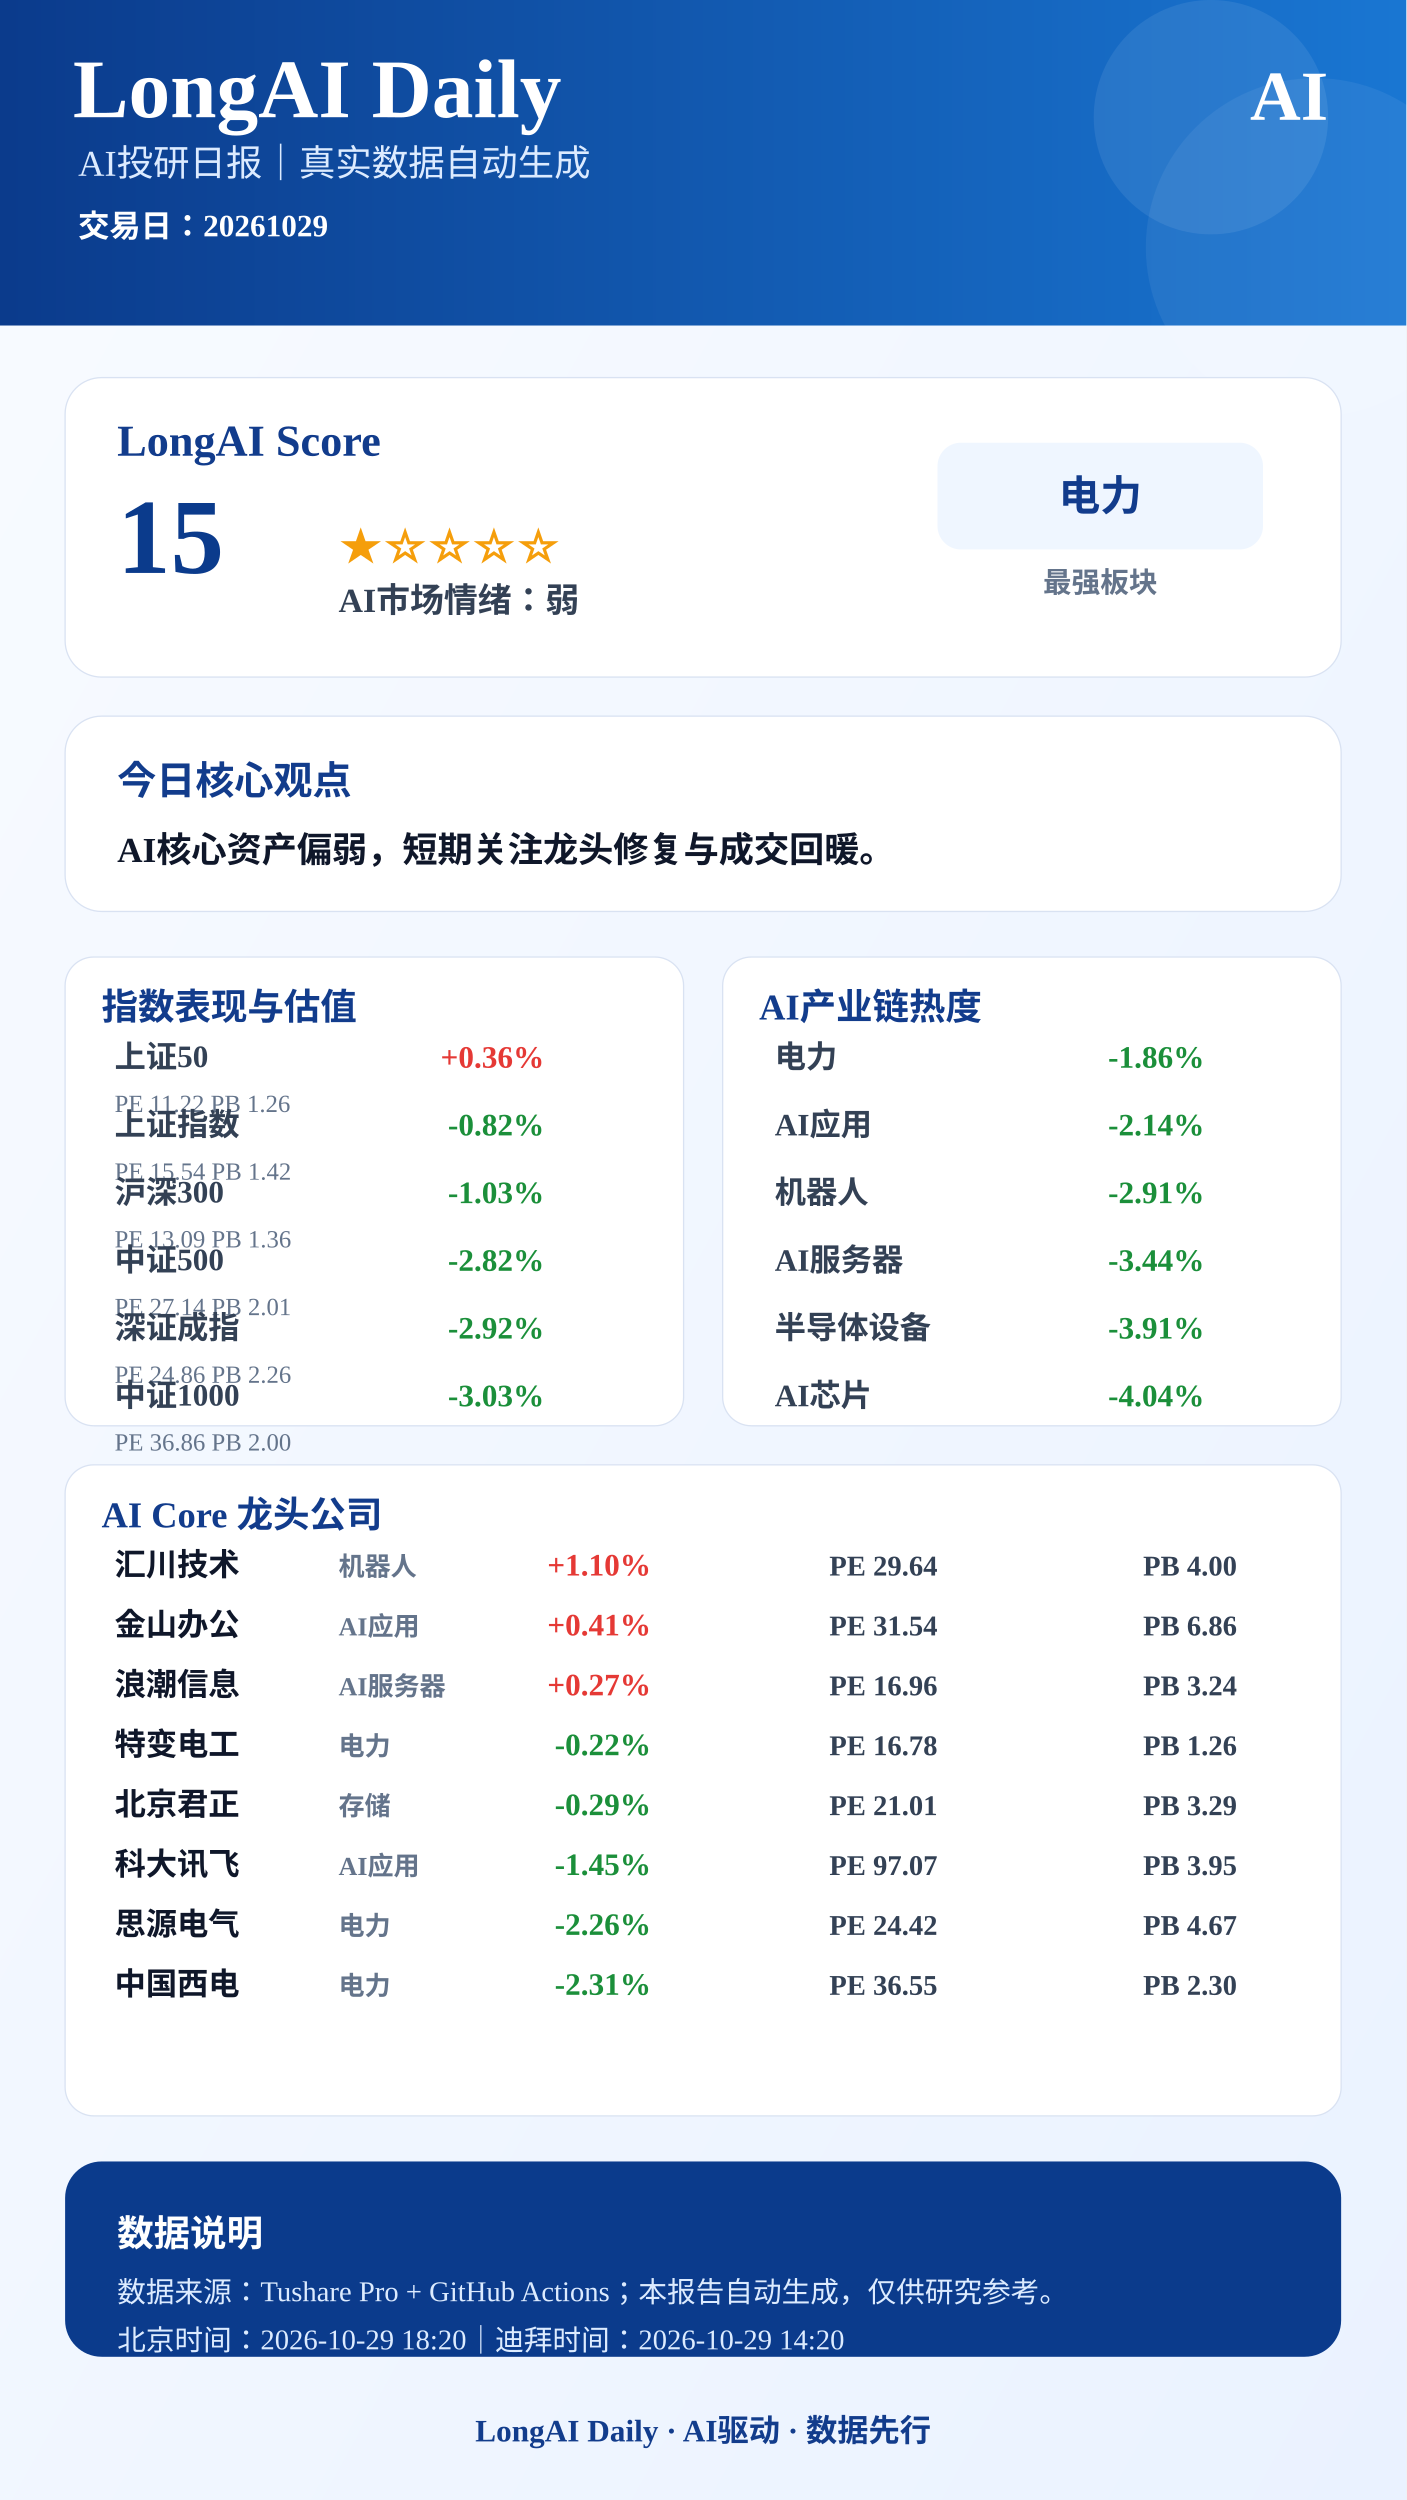
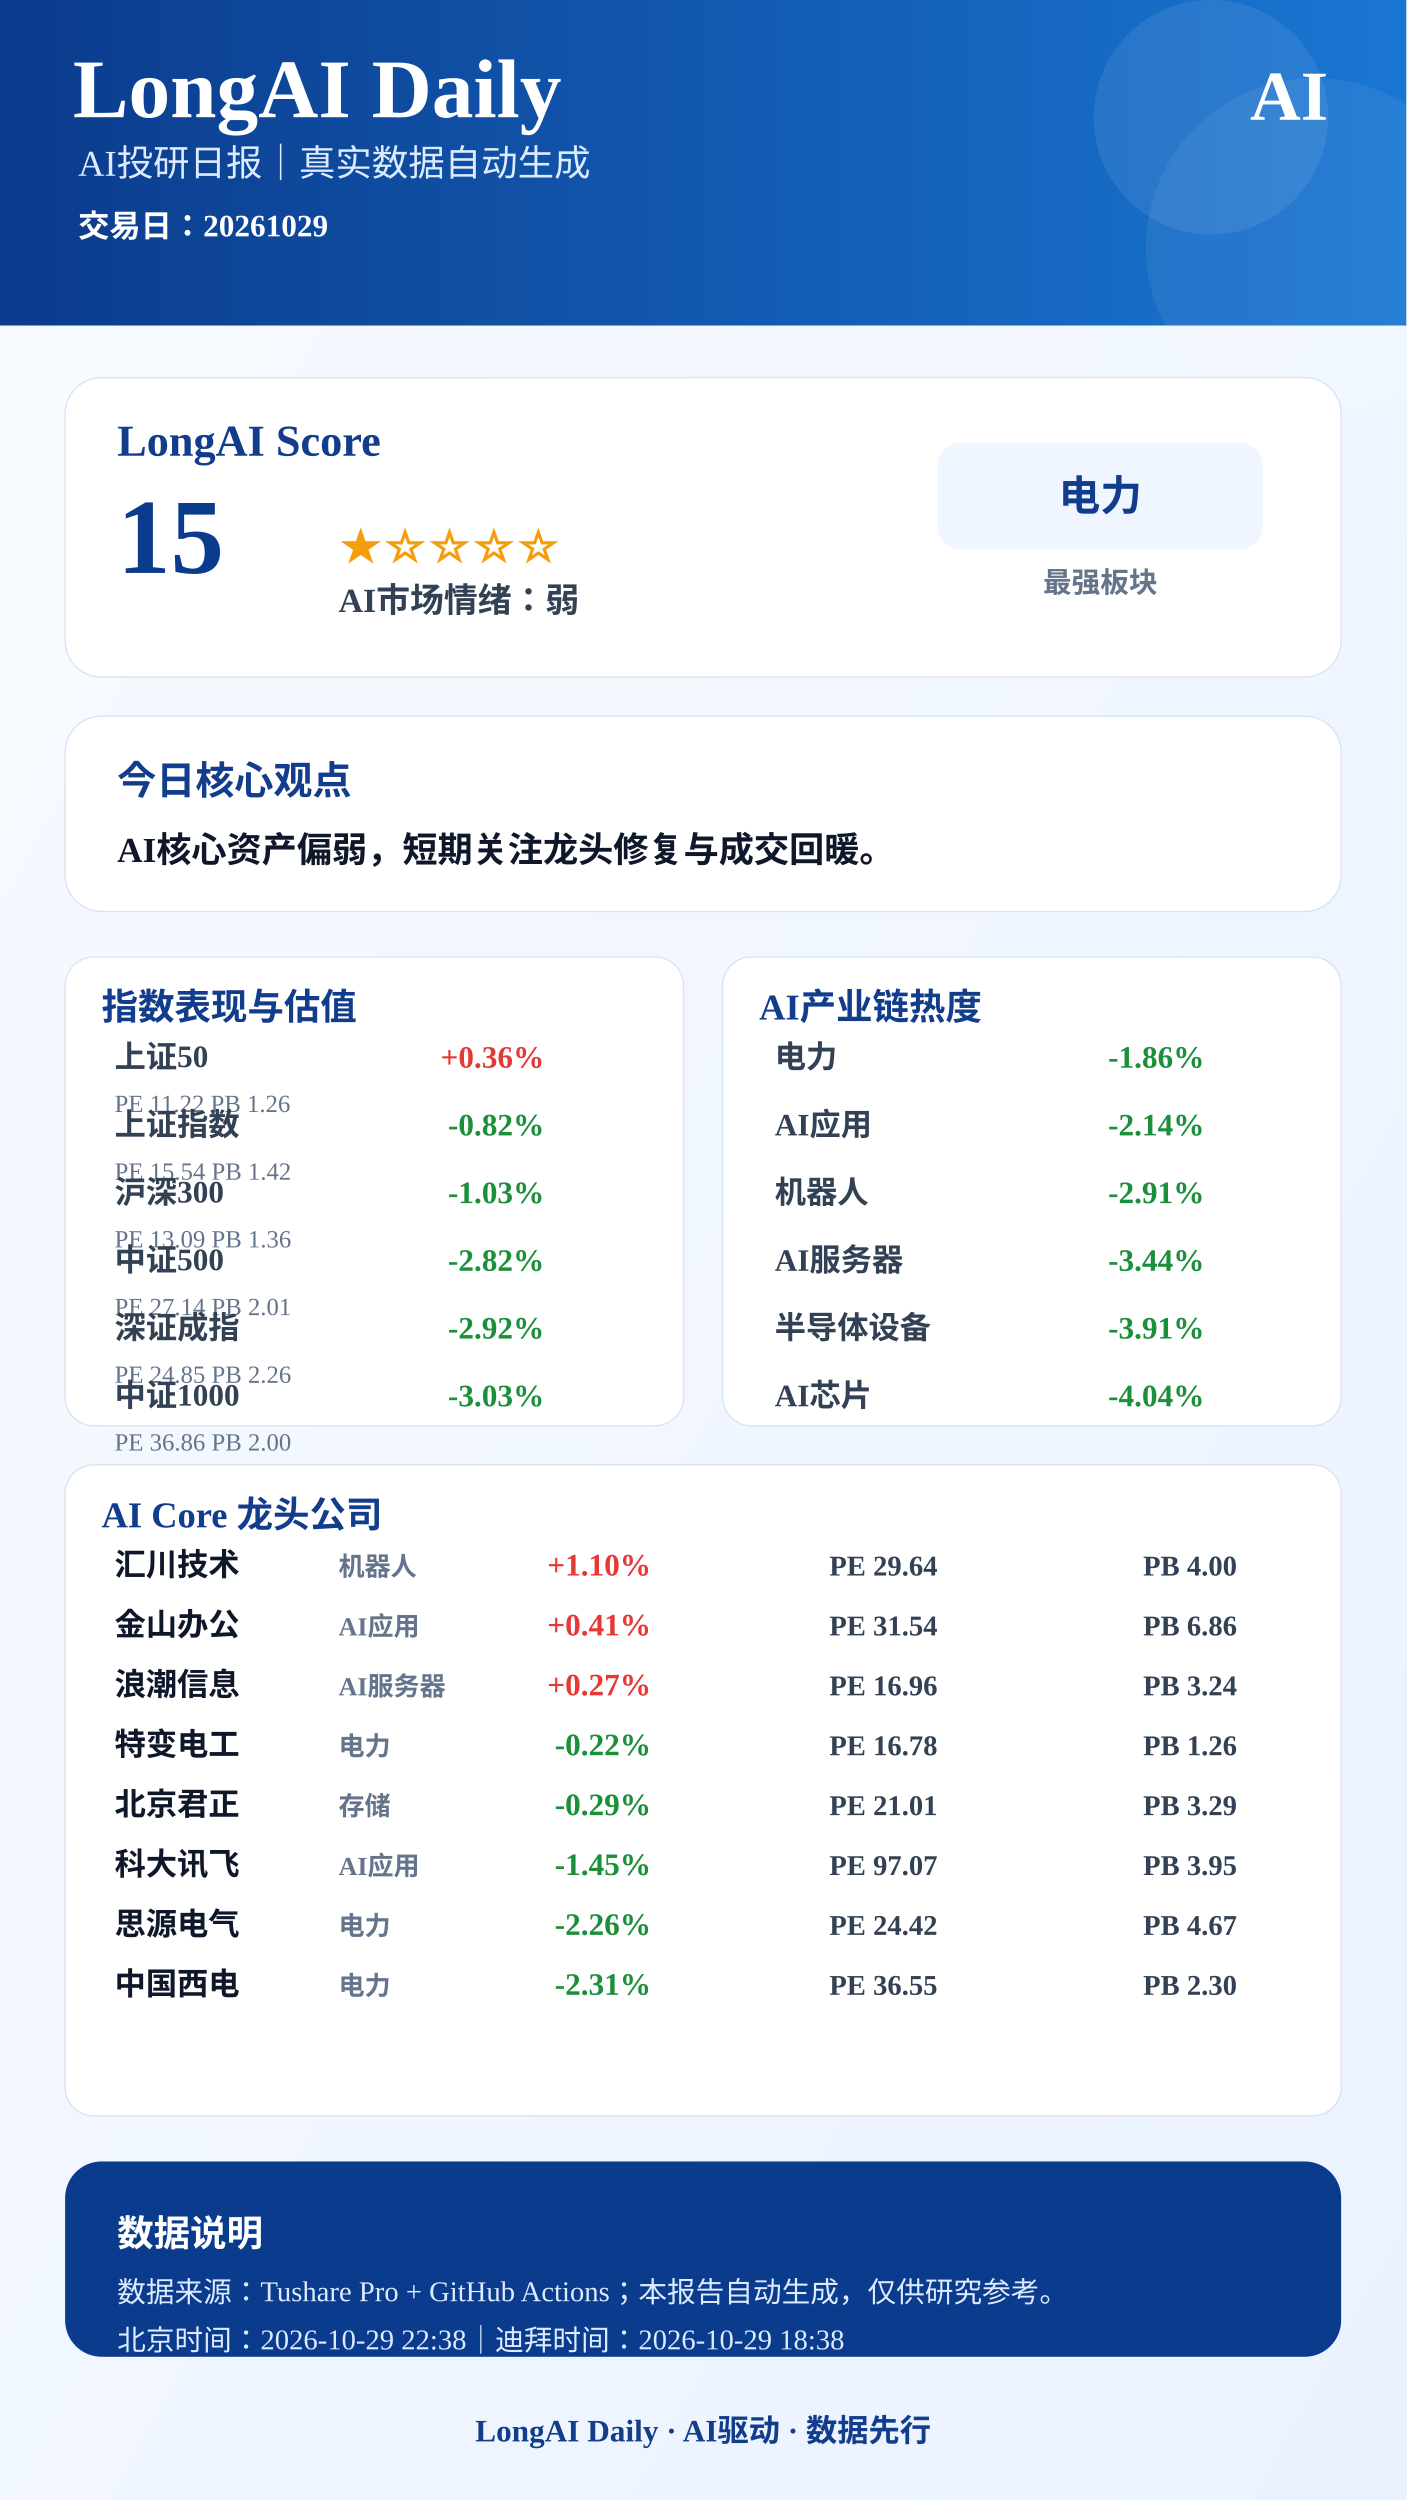
<svg xmlns="http://www.w3.org/2000/svg" width="1080" height="1920" viewBox="0 0 1080 1920">
  <defs>
    <linearGradient id="bg" x1="0" x2="1" y1="0" y2="1">
      <stop offset="0%" stop-color="#F8FBFF" />
      <stop offset="100%" stop-color="#EAF2FF" />
    </linearGradient>
    <linearGradient id="blue" x1="0" x2="1">
      <stop offset="0%" stop-color="#0B3B8C" />
      <stop offset="100%" stop-color="#1976D2" />
    </linearGradient>
  </defs>
  <rect width="1080" height="1920" fill="url(#bg)" />
  <rect x="0" y="0" width="1080" height="250" fill="url(#blue)" />
  <circle cx="930" cy="90" r="90" fill="#FFFFFF" opacity="0.08" />
  <circle cx="1010" cy="190" r="130" fill="#FFFFFF" opacity="0.06" />
  <text x="56" y="90" font-size="64" font-weight="900" fill="#FFFFFF" text-anchor="start">LongAI Daily</text>
  <text x="60" y="135" font-size="28" font-weight="500" fill="#DCEBFF" text-anchor="start">AI投研日报｜真实数据自动生成</text>
  <text x="60" y="182" font-size="24" font-weight="600" fill="#FFFFFF" text-anchor="start">交易日：20261029</text>
  <text x="1020" y="92" font-size="54" font-weight="900" fill="#FFFFFF" text-anchor="end">AI</text>
  <rect x="50" y="290" width="980" height="230" rx="28" fill="#FFFFFF" stroke="#D9E2F2" />
  <text x="90" y="350" font-size="34" font-weight="800" fill="#123C8C" text-anchor="start">LongAI Score</text>
  <text x="90" y="440" font-size="82" font-weight="900" fill="#0B3B8C" text-anchor="start">15</text>
  <text x="260" y="430" font-size="34" font-weight="800" fill="#F59E0B" text-anchor="start">★☆☆☆☆</text>
  <text x="260" y="470" font-size="26" font-weight="700" fill="#334155" text-anchor="start">AI市场情绪：弱</text>
  <rect x="720" y="340" width="250" height="82" rx="18" fill="#EFF6FF" />
  <text x="845" y="392" font-size="32" font-weight="800" fill="#123C8C" text-anchor="middle">电力</text>
  <text x="845" y="455" font-size="22" font-weight="600" fill="#64748B" text-anchor="middle">最强板块</text>
  <rect x="50" y="550" width="980" height="150" rx="28" fill="#FFFFFF" stroke="#D9E2F2" />
  <text x="90" y="610" font-size="30" font-weight="800" fill="#123C8C" text-anchor="start">今日核心观点</text>
  <text x="90" y="662" font-size="27" font-weight="700" fill="#0F172A" text-anchor="start">AI核心资产偏弱，短期关注龙头修复与成交回暖。</text>
  <rect x="50" y="735" width="475" height="360" rx="22" fill="#FFFFFF" stroke="#D9E2F2" />
  <text x="78" y="783" font-size="28" font-weight="800" fill="#123C8C">指数表现与估值</text>
  <text x="88" y="820" font-size="24" font-weight="600" fill="#334155" text-anchor="start">上证50</text>
  <text x="418" y="820" font-size="24" font-weight="800" fill="#E53935" text-anchor="end">+0.36%</text>
  <text x="88" y="854" font-size="19" font-weight="500" fill="#64748B" text-anchor="start">PE 11.22  PB 1.26</text>
  <text x="88" y="872" font-size="24" font-weight="600" fill="#334155" text-anchor="start">上证指数</text>
  <text x="418" y="872" font-size="24" font-weight="800" fill="#1B8F3A" text-anchor="end">-0.82%</text>
  <text x="88" y="906" font-size="19" font-weight="500" fill="#64748B" text-anchor="start">PE 15.54  PB 1.42</text>
  <text x="88" y="924" font-size="24" font-weight="600" fill="#334155" text-anchor="start">沪深300</text>
  <text x="418" y="924" font-size="24" font-weight="800" fill="#1B8F3A" text-anchor="end">-1.03%</text>
  <text x="88" y="958" font-size="19" font-weight="500" fill="#64748B" text-anchor="start">PE 13.09  PB 1.36</text>
  <text x="88" y="976" font-size="24" font-weight="600" fill="#334155" text-anchor="start">中证500</text>
  <text x="418" y="976" font-size="24" font-weight="800" fill="#1B8F3A" text-anchor="end">-2.82%</text>
  <text x="88" y="1010" font-size="19" font-weight="500" fill="#64748B" text-anchor="start">PE 27.14  PB 2.01</text>
  <text x="88" y="1028" font-size="24" font-weight="600" fill="#334155" text-anchor="start">深证成指</text>
  <text x="418" y="1028" font-size="24" font-weight="800" fill="#1B8F3A" text-anchor="end">-2.92%</text>
-   <text x="88" y="1062" font-size="19" font-weight="500" fill="#64748B" text-anchor="start">PE 24.86  PB 2.26</text>
+   <text x="88" y="1062" font-size="19" font-weight="500" fill="#64748B" text-anchor="start">PE 24.85  PB 2.26</text>
  <text x="88" y="1080" font-size="24" font-weight="600" fill="#334155" text-anchor="start">中证1000</text>
  <text x="418" y="1080" font-size="24" font-weight="800" fill="#1B8F3A" text-anchor="end">-3.03%</text>
  <text x="88" y="1114" font-size="19" font-weight="500" fill="#64748B" text-anchor="start">PE 36.86  PB 2.00</text>
  <rect x="555" y="735" width="475" height="360" rx="22" fill="#FFFFFF" stroke="#D9E2F2" />
  <text x="583" y="783" font-size="28" font-weight="800" fill="#123C8C">AI产业链热度</text>
  <text x="595" y="820" font-size="24" font-weight="600" fill="#334155" text-anchor="start">电力</text>
  <text x="925" y="820" font-size="24" font-weight="800" fill="#1B8F3A" text-anchor="end">-1.86%</text>
  <text x="595" y="872" font-size="24" font-weight="600" fill="#334155" text-anchor="start">AI应用</text>
  <text x="925" y="872" font-size="24" font-weight="800" fill="#1B8F3A" text-anchor="end">-2.14%</text>
  <text x="595" y="924" font-size="24" font-weight="600" fill="#334155" text-anchor="start">机器人</text>
  <text x="925" y="924" font-size="24" font-weight="800" fill="#1B8F3A" text-anchor="end">-2.91%</text>
  <text x="595" y="976" font-size="24" font-weight="600" fill="#334155" text-anchor="start">AI服务器</text>
  <text x="925" y="976" font-size="24" font-weight="800" fill="#1B8F3A" text-anchor="end">-3.44%</text>
  <text x="595" y="1028" font-size="24" font-weight="600" fill="#334155" text-anchor="start">半导体设备</text>
  <text x="925" y="1028" font-size="24" font-weight="800" fill="#1B8F3A" text-anchor="end">-3.91%</text>
  <text x="595" y="1080" font-size="24" font-weight="600" fill="#334155" text-anchor="start">AI芯片</text>
  <text x="925" y="1080" font-size="24" font-weight="800" fill="#1B8F3A" text-anchor="end">-4.04%</text>
  <rect x="50" y="1125" width="980" height="500" rx="22" fill="#FFFFFF" stroke="#D9E2F2" />
  <text x="78" y="1173" font-size="28" font-weight="800" fill="#123C8C">AI Core 龙头公司</text>
  <text x="88" y="1210" font-size="24" font-weight="800" fill="#0F172A" text-anchor="start">汇川技术</text>
  <text x="260" y="1210" font-size="20" font-weight="600" fill="#64748B" text-anchor="start">机器人</text>
  <text x="500" y="1210" font-size="24" font-weight="900" fill="#E53935" text-anchor="end">+1.10%</text>
  <text x="720" y="1210" font-size="22" font-weight="700" fill="#334155" text-anchor="end">PE 29.64</text>
  <text x="950" y="1210" font-size="22" font-weight="700" fill="#334155" text-anchor="end">PB 4.00</text>
  <text x="88" y="1256" font-size="24" font-weight="800" fill="#0F172A" text-anchor="start">金山办公</text>
  <text x="260" y="1256" font-size="20" font-weight="600" fill="#64748B" text-anchor="start">AI应用</text>
  <text x="500" y="1256" font-size="24" font-weight="900" fill="#E53935" text-anchor="end">+0.41%</text>
  <text x="720" y="1256" font-size="22" font-weight="700" fill="#334155" text-anchor="end">PE 31.54</text>
  <text x="950" y="1256" font-size="22" font-weight="700" fill="#334155" text-anchor="end">PB 6.86</text>
  <text x="88" y="1302" font-size="24" font-weight="800" fill="#0F172A" text-anchor="start">浪潮信息</text>
  <text x="260" y="1302" font-size="20" font-weight="600" fill="#64748B" text-anchor="start">AI服务器</text>
  <text x="500" y="1302" font-size="24" font-weight="900" fill="#E53935" text-anchor="end">+0.27%</text>
  <text x="720" y="1302" font-size="22" font-weight="700" fill="#334155" text-anchor="end">PE 16.96</text>
  <text x="950" y="1302" font-size="22" font-weight="700" fill="#334155" text-anchor="end">PB 3.24</text>
  <text x="88" y="1348" font-size="24" font-weight="800" fill="#0F172A" text-anchor="start">特变电工</text>
  <text x="260" y="1348" font-size="20" font-weight="600" fill="#64748B" text-anchor="start">电力</text>
  <text x="500" y="1348" font-size="24" font-weight="900" fill="#1B8F3A" text-anchor="end">-0.22%</text>
  <text x="720" y="1348" font-size="22" font-weight="700" fill="#334155" text-anchor="end">PE 16.78</text>
  <text x="950" y="1348" font-size="22" font-weight="700" fill="#334155" text-anchor="end">PB 1.26</text>
  <text x="88" y="1394" font-size="24" font-weight="800" fill="#0F172A" text-anchor="start">北京君正</text>
  <text x="260" y="1394" font-size="20" font-weight="600" fill="#64748B" text-anchor="start">存储</text>
  <text x="500" y="1394" font-size="24" font-weight="900" fill="#1B8F3A" text-anchor="end">-0.29%</text>
  <text x="720" y="1394" font-size="22" font-weight="700" fill="#334155" text-anchor="end">PE 21.01</text>
  <text x="950" y="1394" font-size="22" font-weight="700" fill="#334155" text-anchor="end">PB 3.29</text>
  <text x="88" y="1440" font-size="24" font-weight="800" fill="#0F172A" text-anchor="start">科大讯飞</text>
  <text x="260" y="1440" font-size="20" font-weight="600" fill="#64748B" text-anchor="start">AI应用</text>
  <text x="500" y="1440" font-size="24" font-weight="900" fill="#1B8F3A" text-anchor="end">-1.45%</text>
  <text x="720" y="1440" font-size="22" font-weight="700" fill="#334155" text-anchor="end">PE 97.07</text>
  <text x="950" y="1440" font-size="22" font-weight="700" fill="#334155" text-anchor="end">PB 3.95</text>
  <text x="88" y="1486" font-size="24" font-weight="800" fill="#0F172A" text-anchor="start">思源电气</text>
  <text x="260" y="1486" font-size="20" font-weight="600" fill="#64748B" text-anchor="start">电力</text>
  <text x="500" y="1486" font-size="24" font-weight="900" fill="#1B8F3A" text-anchor="end">-2.26%</text>
  <text x="720" y="1486" font-size="22" font-weight="700" fill="#334155" text-anchor="end">PE 24.42</text>
  <text x="950" y="1486" font-size="22" font-weight="700" fill="#334155" text-anchor="end">PB 4.67</text>
  <text x="88" y="1532" font-size="24" font-weight="800" fill="#0F172A" text-anchor="start">中国西电</text>
  <text x="260" y="1532" font-size="20" font-weight="600" fill="#64748B" text-anchor="start">电力</text>
  <text x="500" y="1532" font-size="24" font-weight="900" fill="#1B8F3A" text-anchor="end">-2.31%</text>
  <text x="720" y="1532" font-size="22" font-weight="700" fill="#334155" text-anchor="end">PE 36.55</text>
  <text x="950" y="1532" font-size="22" font-weight="700" fill="#334155" text-anchor="end">PB 2.30</text>
  <rect x="50" y="1660" width="980" height="150" rx="28" fill="#0B3B8C" />
  <text x="90" y="1725" font-size="28" font-weight="800" fill="#FFFFFF" text-anchor="start">数据说明</text>
  <text x="90" y="1768" font-size="22" font-weight="500" fill="#DCEBFF" text-anchor="start">数据来源：Tushare Pro + GitHub Actions；本报告自动生成，仅供研究参考。</text>
-   <text x="90" y="1805" font-size="22" font-weight="500" fill="#DCEBFF" text-anchor="start">北京时间：2026-10-29 18:20｜迪拜时间：2026-10-29 14:20</text>
+   <text x="90" y="1805" font-size="22" font-weight="500" fill="#DCEBFF" text-anchor="start">北京时间：2026-10-29 22:38｜迪拜时间：2026-10-29 18:38</text>
  <text x="540" y="1875" font-size="24" font-weight="800" fill="#123C8C" text-anchor="middle">LongAI Daily · AI驱动 · 数据先行</text>
</svg>
